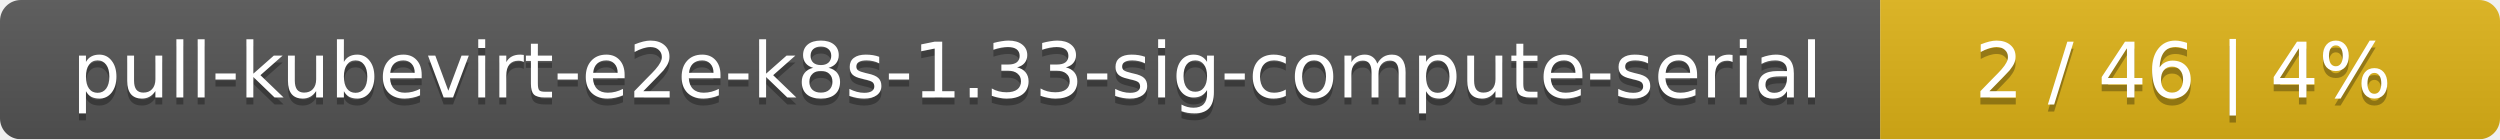
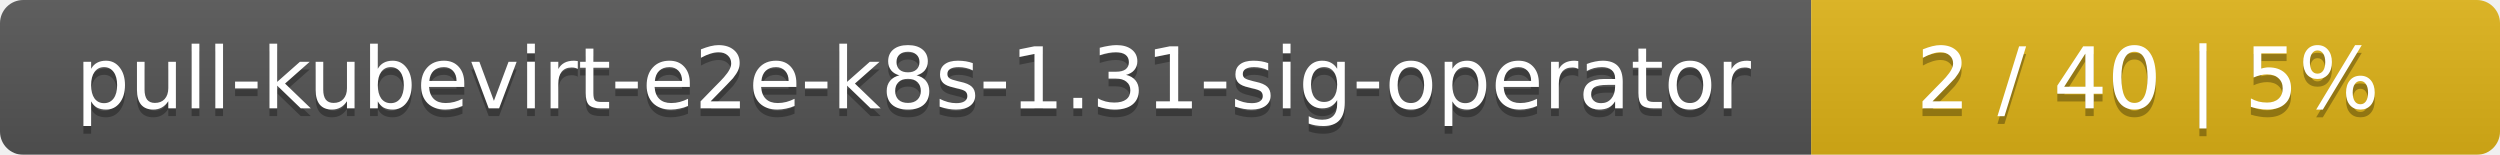
- <svg xmlns="http://www.w3.org/2000/svg" width="359" height="20">
+ <svg xmlns="http://www.w3.org/2000/svg" width="323" height="20">
  <linearGradient id="smooth" x2="0" y2="100%">
    <stop offset="0" stop-color="#bbb" stop-opacity=".1" />
    <stop offset="1" stop-opacity=".1" />
  </linearGradient>
  <mask id="round">
-     <rect width="359" height="20" rx="3" fill="#fff" />
+     <rect width="323" height="20" rx="3" fill="#fff" />
  </mask>
  <g mask="url(#round)">
-     <rect width="270" height="20" fill="#555" />
-     <rect x="270" width="89" height="20" fill="#dfb317" />
-     <rect width="359" height="20" fill="url(#smooth)" />
+     <rect width="234" height="20" fill="#555" />
+     <rect x="234" width="89" height="20" fill="#dfb317" />
+     <rect width="323" height="20" fill="url(#smooth)" />
  </g>
  <g fill="#fff" text-anchor="middle" font-family="DejaVu Sans,Verdana,Geneva,sans-serif" font-size="11">
-     <text x="136" y="15" fill="#010101" fill-opacity=".3">pull-kubevirt-e2e-k8s-1.33-sig-compute-serial</text>
-     <text x="136" y="14">pull-kubevirt-e2e-k8s-1.33-sig-compute-serial</text>
-     <text x="313.5" y="15" fill="#010101" fill-opacity=".3">2 / 46    |    4%</text>
-     <text x="313.5" y="14">2 / 46    |    4%</text>
+     <text x="118" y="15" fill="#010101" fill-opacity=".3">pull-kubevirt-e2e-k8s-1.31-sig-operator</text>
+     <text x="118" y="14">pull-kubevirt-e2e-k8s-1.31-sig-operator</text>
+     <text x="277.5" y="15" fill="#010101" fill-opacity=".3">2 / 40    |    5%</text>
+     <text x="277.5" y="14">2 / 40    |    5%</text>
  </g>
</svg>
